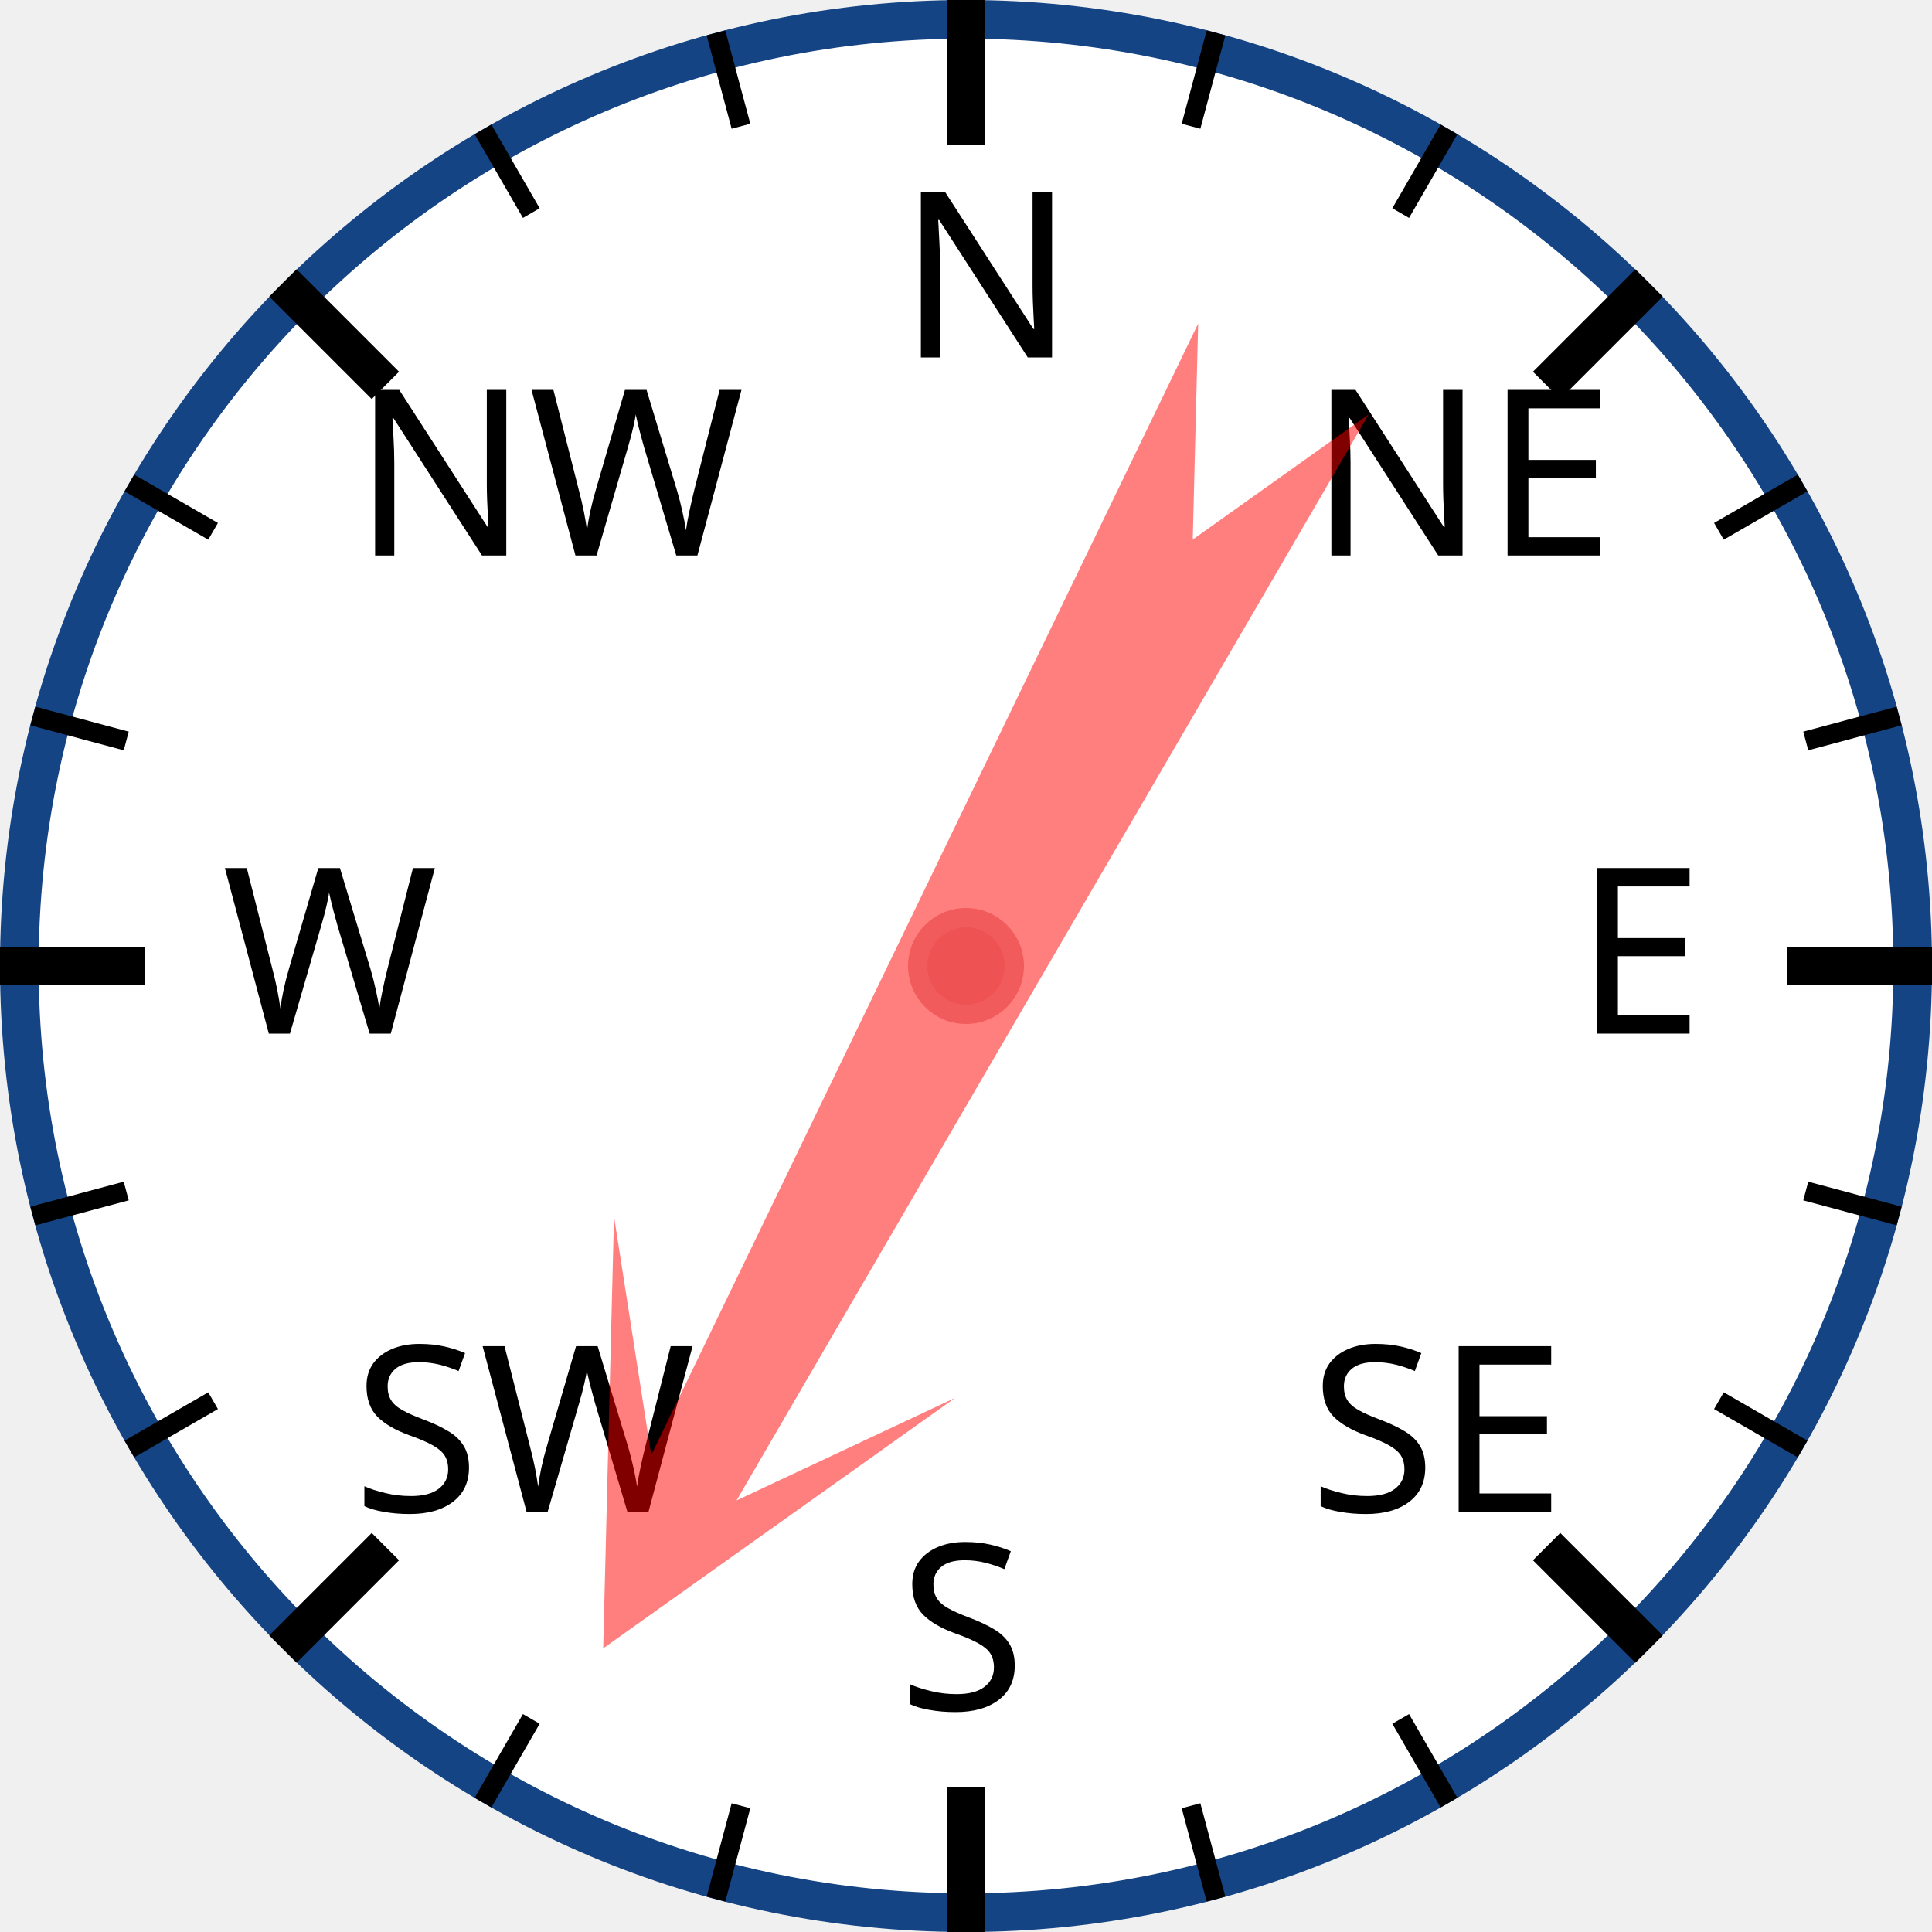
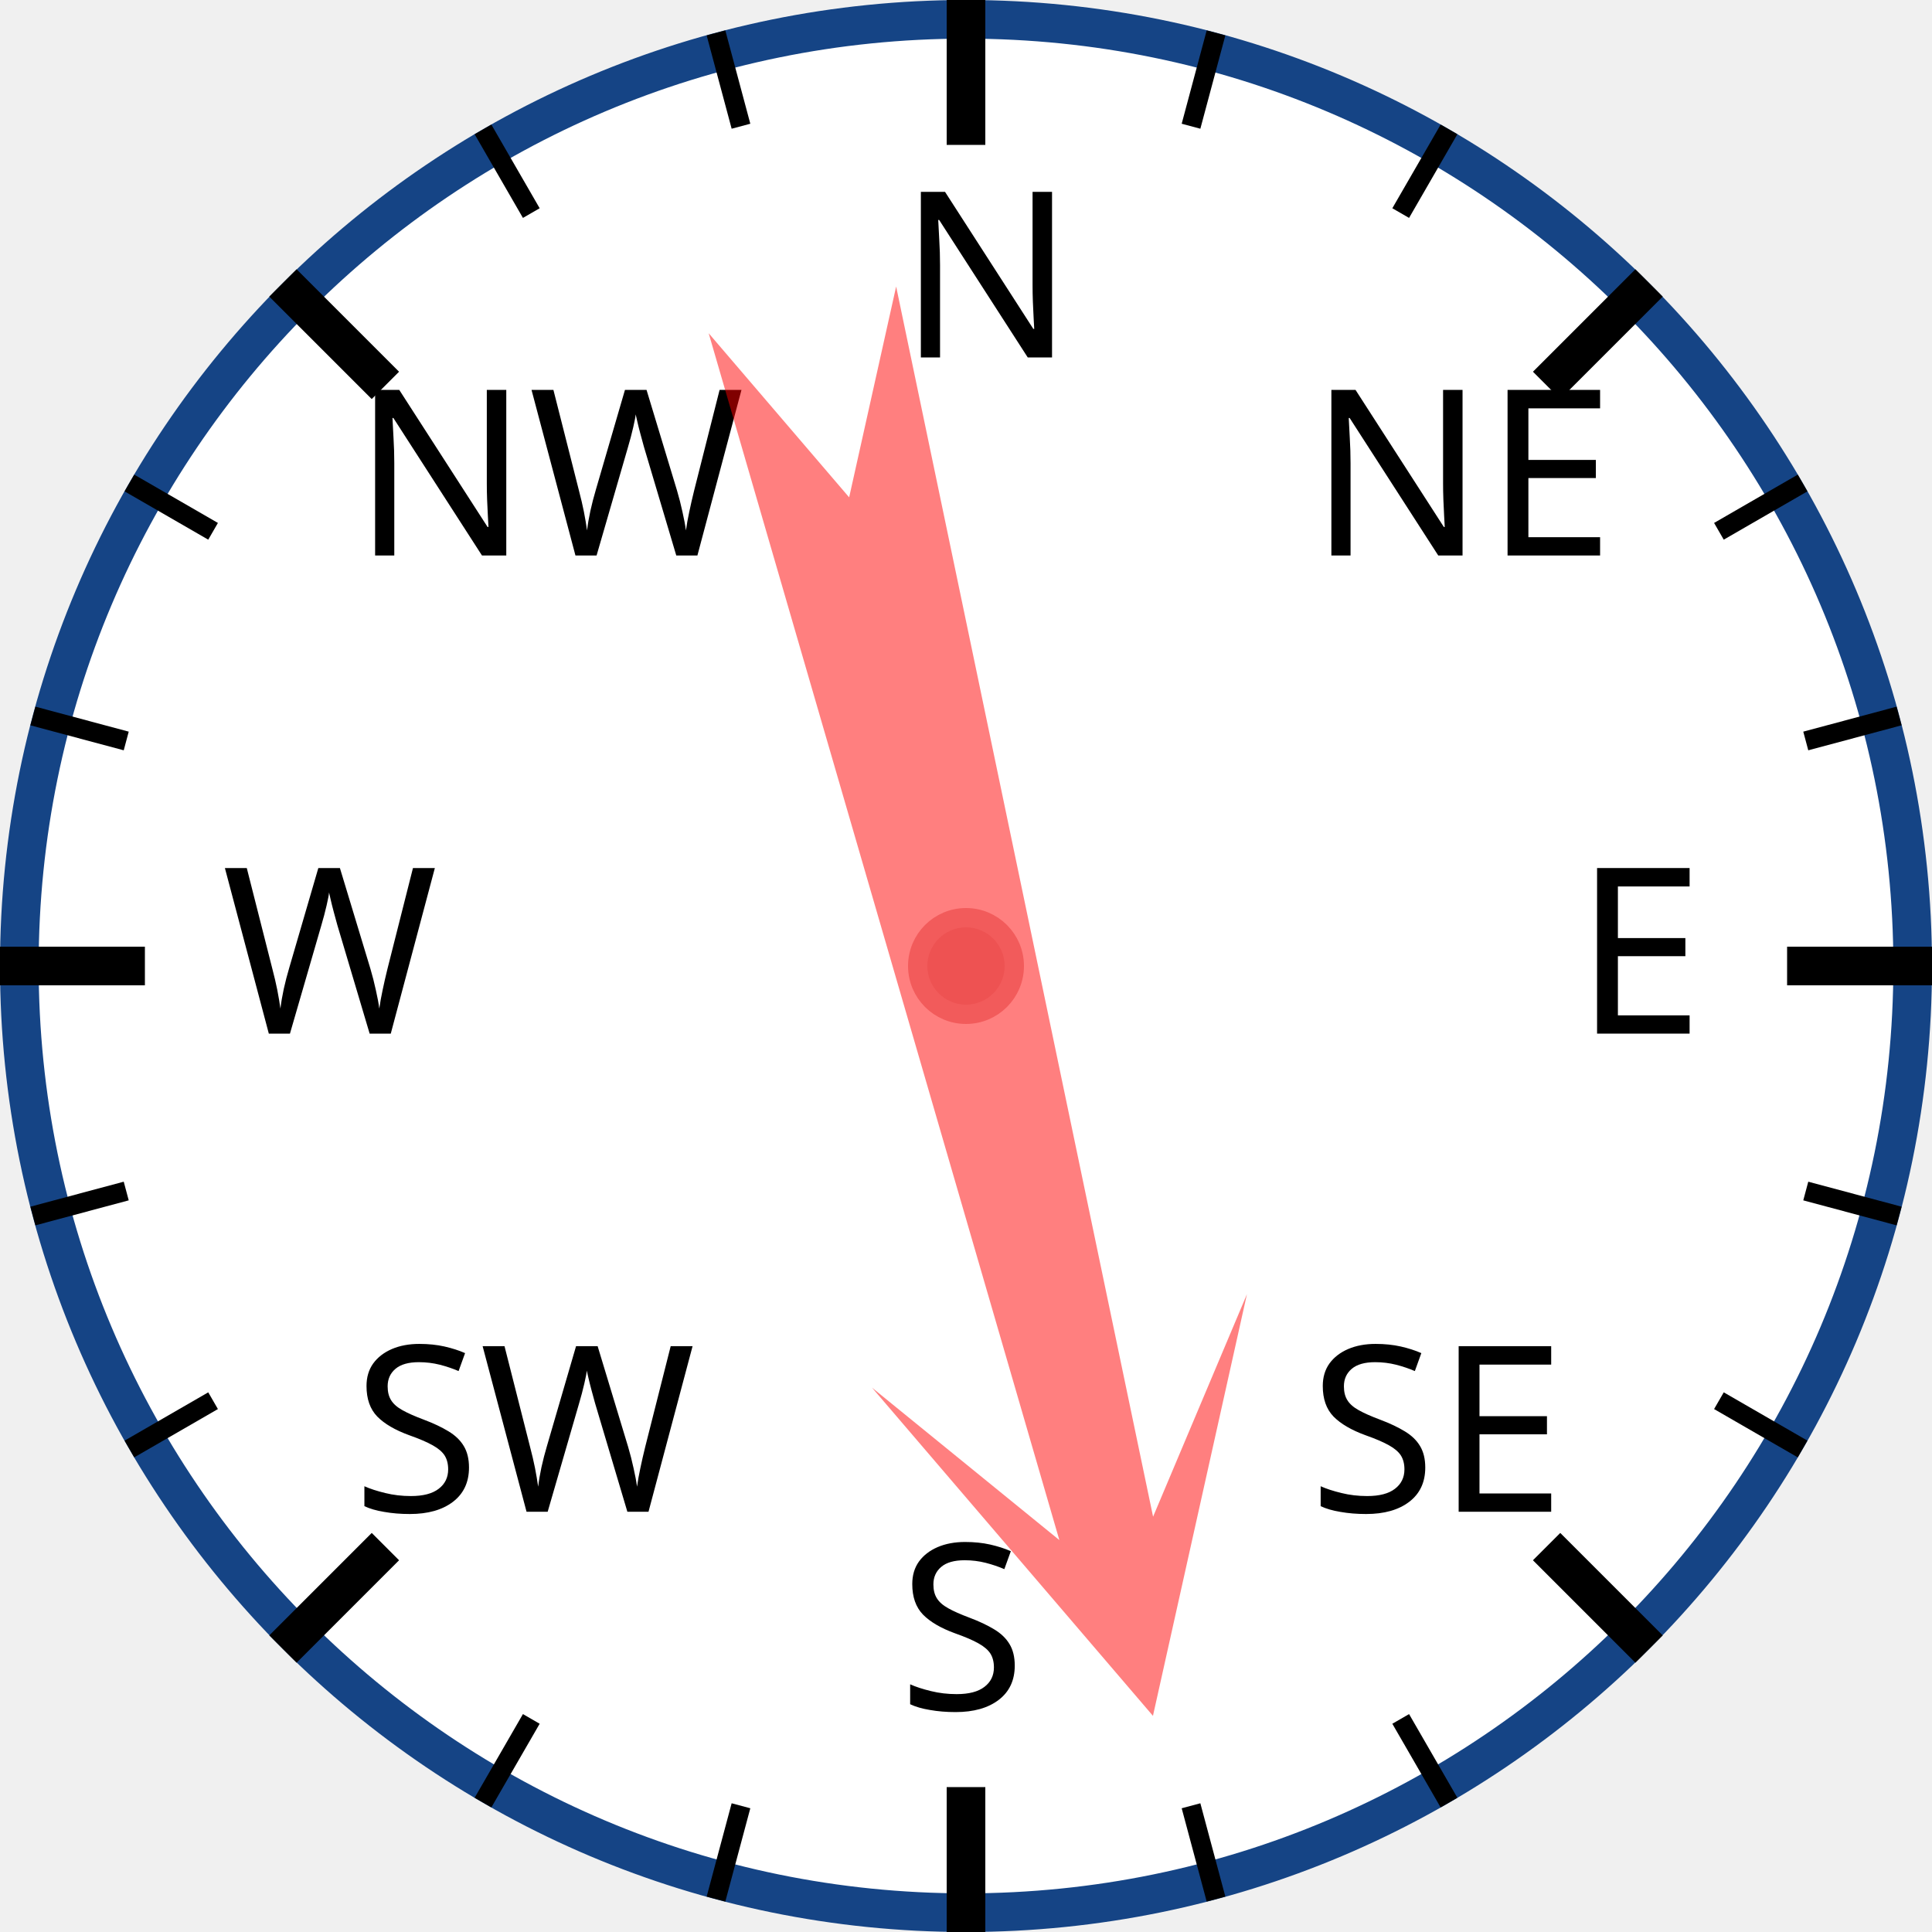
<svg xmlns="http://www.w3.org/2000/svg" width="120px" height="120px" viewBox="0 0 200 200">
  <circle cx="100" cy="100" r="98" style="fill: white; stroke: #154485; stroke-width: 4;" />
  <text x="93.0" y="37.0" style="font-family: sans-serif; font-size: 18pt;">N</text>
  <line x1="100.0" y1="0.0" x2="100.0" y2="15.0" style="stroke: black; stroke-width: 4;" />
  <line x1="74.118" y1="3.407" x2="76.706" y2="13.067" style="stroke: black; stroke-width: 2;" />
  <line x1="50" y1="13.397" x2="55" y2="22.058" style="stroke: black; stroke-width: 2;" />
  <text x="36.503" y="57.503" style="font-family: sans-serif; font-size: 18pt;">NW</text>
  <line x1="29.289" y1="29.289" x2="39.896" y2="39.896" style="stroke: black; stroke-width: 4;" />
  <line x1="13.397" y1="50" x2="22.058" y2="55" style="stroke: black; stroke-width: 2;" />
  <line x1="3.407" y1="74.118" x2="13.067" y2="76.706" style="stroke: black; stroke-width: 2;" />
  <text x="23.0" y="107.0" style="font-family: sans-serif; font-size: 18pt;">W</text>
  <line x1="0.0" y1="100.0" x2="15.0" y2="100.0" style="stroke: black; stroke-width: 4;" />
  <line x1="3.407" y1="125.882" x2="13.067" y2="123.294" style="stroke: black; stroke-width: 2;" />
  <line x1="13.397" y1="150" x2="22.058" y2="145" style="stroke: black; stroke-width: 2;" />
  <text x="36.503" y="156.497" style="font-family: sans-serif; font-size: 18pt;">SW</text>
  <line x1="29.289" y1="170.711" x2="39.896" y2="160.104" style="stroke: black; stroke-width: 4;" />
  <line x1="50" y1="186.603" x2="55" y2="177.942" style="stroke: black; stroke-width: 2;" />
  <line x1="74.118" y1="196.593" x2="76.706" y2="186.933" style="stroke: black; stroke-width: 2;" />
  <text x="93" y="177.0" style="font-family: sans-serif; font-size: 18pt;">S</text>
  <line x1="100" y1="200.0" x2="100" y2="185.0" style="stroke: black; stroke-width: 4;" />
  <line x1="125.882" y1="196.593" x2="123.294" y2="186.933" style="stroke: black; stroke-width: 2;" />
  <line x1="150.0" y1="186.603" x2="145.0" y2="177.942" style="stroke: black; stroke-width: 2;" />
  <text x="135.497" y="156.497" style="font-family: sans-serif; font-size: 18pt;">SE</text>
  <line x1="170.711" y1="170.711" x2="160.104" y2="160.104" style="stroke: black; stroke-width: 4;" />
  <line x1="186.603" y1="150" x2="177.942" y2="145" style="stroke: black; stroke-width: 2;" />
  <line x1="196.593" y1="125.882" x2="186.933" y2="123.294" style="stroke: black; stroke-width: 2;" />
  <text x="163.0" y="107" style="font-family: sans-serif; font-size: 18pt;">E</text>
  <line x1="200.0" y1="100" x2="185.0" y2="100" style="stroke: black; stroke-width: 4;" />
  <line x1="196.593" y1="74.118" x2="186.933" y2="76.706" style="stroke: black; stroke-width: 2;" />
  <line x1="186.603" y1="50" x2="177.942" y2="55" style="stroke: black; stroke-width: 2;" />
  <text x="135.497" y="57.503" style="font-family: sans-serif; font-size: 18pt;">NE</text>
  <line x1="170.711" y1="29.289" x2="160.104" y2="39.896" style="stroke: black; stroke-width: 4;" />
  <line x1="150" y1="13.397" x2="145" y2="22.058" style="stroke: black; stroke-width: 2;" />
  <line x1="125.882" y1="3.407" x2="123.294" y2="13.067" style="stroke: black; stroke-width: 2;" />
-   <polygon points="100 20 120 60 105 40 110 170 100 150 90 170 95 40 80 60" style="fill: red; fill-opacity: 0.5;" transform="rotate(208,100,100)" />
+   <polygon points="100 20 120 60 105 40 110 170 100 150 90 170 95 40 80 60" style="fill: red; fill-opacity: 0.5;" transform="rotate(166,100,100)" />
  <circle cx="100" cy="100" r="5" style="fill: #EE5252; stroke: #F25B5B; stroke-width: 2;" />
</svg>
